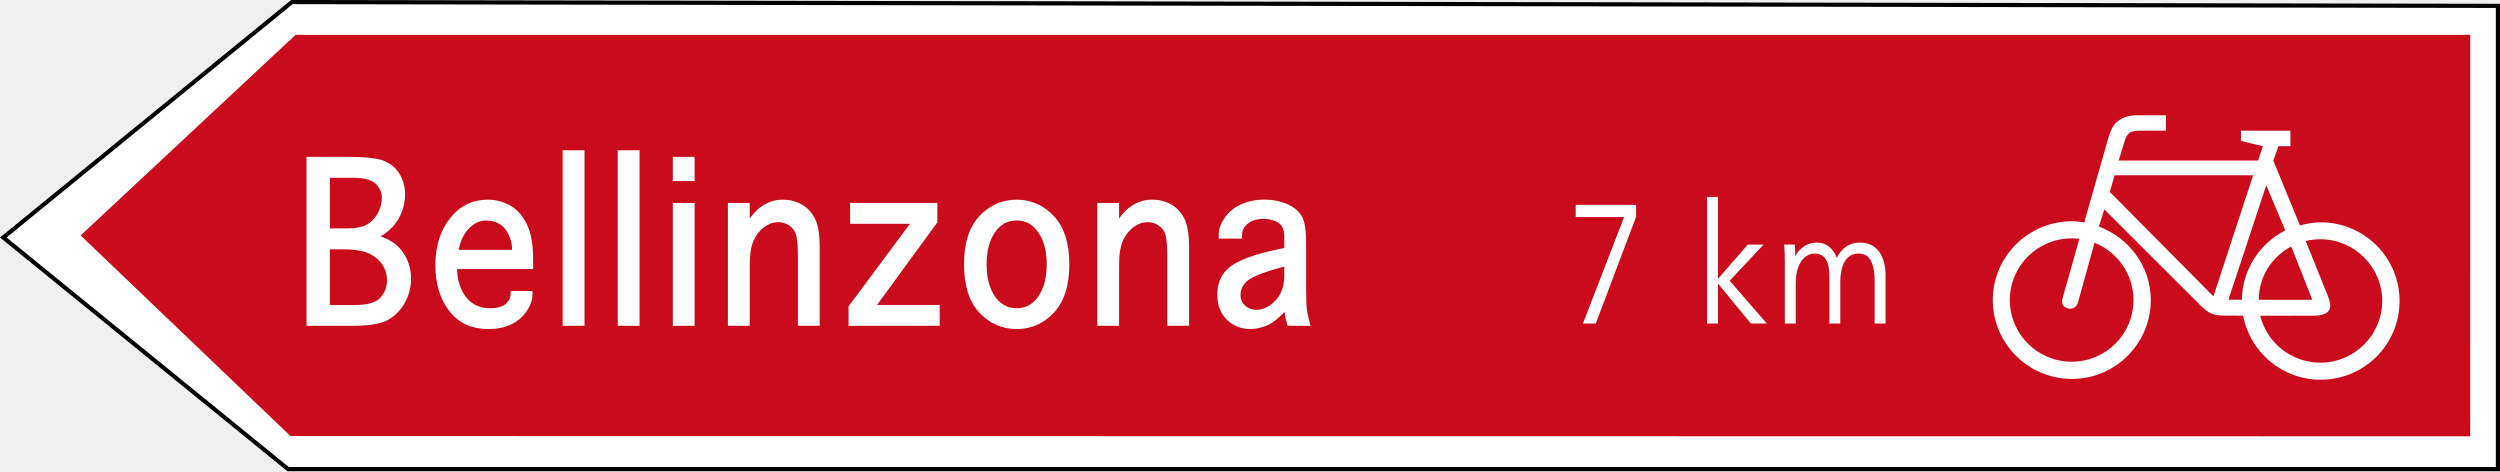
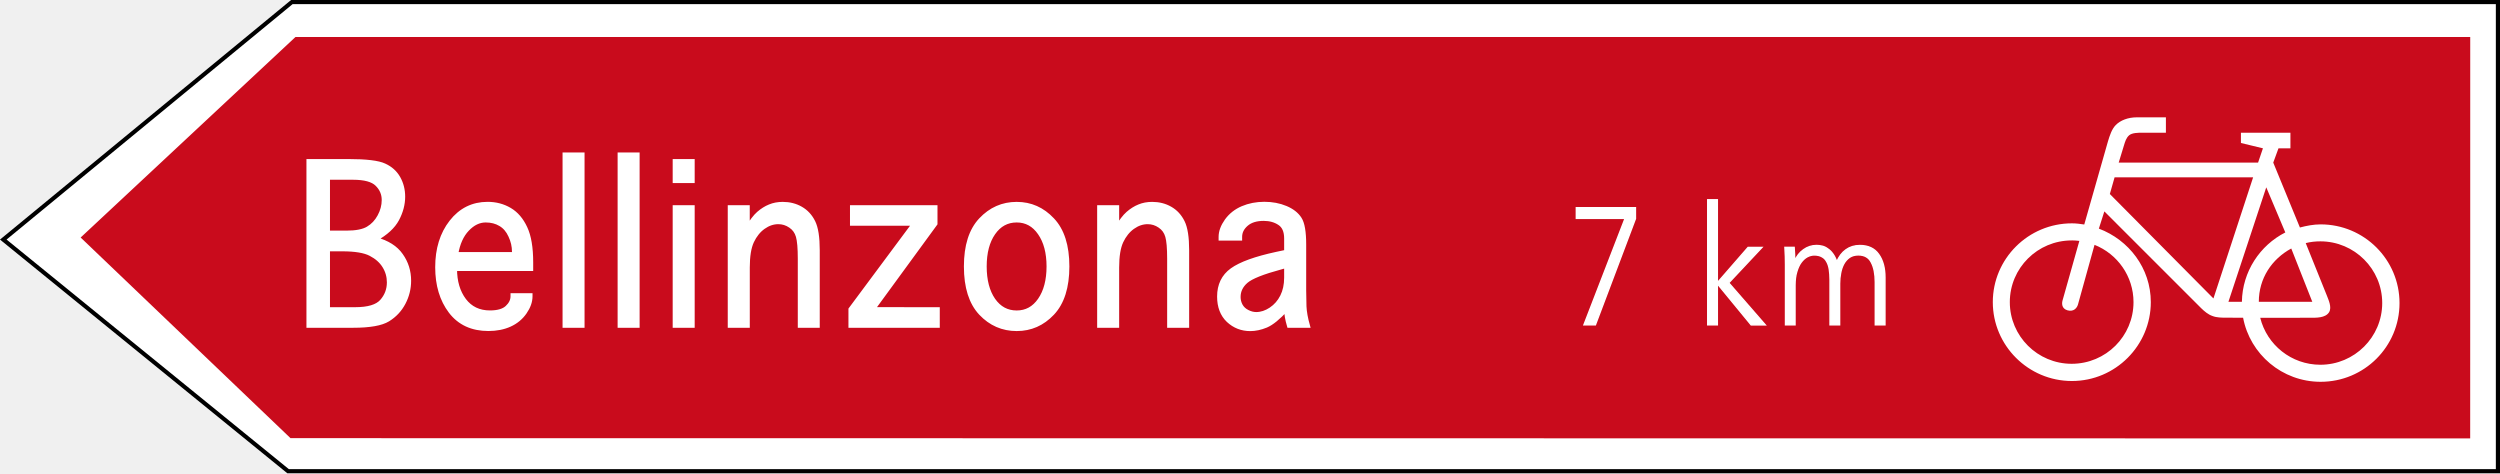
- <svg xmlns="http://www.w3.org/2000/svg" width="60.11mm" height="11.329mm" viewBox="0 0 60.11 11.329" version="1.1" id="svg1" xml:space="preserve">
+ <svg xmlns="http://www.w3.org/2000/svg" width="60.11mm" height="11.379mm" viewBox="0 0 60.11 11.379" version="1.1" id="svg1" xml:space="preserve">
  <defs id="defs1">
    <rect x="121.152" y="511.355" width="77.411" height="16.678" id="rect71" />
    <rect x="121.152" y="511.355" width="77.411" height="16.678" id="rect71-0" />
  </defs>
-   <path style="fill:#ffffff;fill-opacity:1;stroke:#000000;stroke-width:0.1;stroke-linecap:butt;stroke-linejoin:miter;stroke-dasharray:none;stroke-opacity:1" d="M 60.06,0.141 V 11.279 H 6.926 L 0.079,5.71 7.018,0.05 Z" id="path1" />
-   <path style="fill:#c90b1c;fill-opacity:1" d="M 59.394,5.665 V 0.839 H 33.25 7.105 l -2.583,2.411 -2.583,2.411 2.523,2.412 2.523,2.412 26.204,0.003 26.204,0.003 z" id="path38" />
-   <path id="path69-7-3" style="fill:#ffffff;fill-opacity:1;fill-rule:nonzero;stroke:none;stroke-width:0.564" d="M 52.077,2.771 V 3.141 h -0.56 c -0.11,0 -0.249,2.7e-4 -0.324,0.062 -0.073,0.066 -0.096,0.15 -0.127,0.251 L 50.942,3.86 h 3.351 L 54.41,3.516 53.881,3.388 V 3.141 h 1.19 V 3.516 H 54.784 L 54.659,3.86 55.3,5.42 c 0.159,-0.042 0.329,-0.075 0.498,-0.075 1.049,0 1.897,0.848 1.897,1.893 0,1.046 -0.848,1.892 -1.897,1.892 -0.925,0 -1.698,-0.663 -1.864,-1.54 l -0.412,-0.002 c -0.099,0 -0.225,0 -0.324,-0.04 C 53.095,7.514 53.004,7.437 52.927,7.362 L 50.597,5.034 50.465,5.447 c 0.72,0.271 1.249,0.952 1.249,1.767 0,1.044 -0.85,1.897 -1.897,1.897 -1.049,0 -1.902,-0.853 -1.902,-1.897 0,-1.044 0.853,-1.894 1.902,-1.894 0.104,0 0.196,0.013 0.297,0.028 L 50.684,3.348 c 0.04,-0.134 0.093,-0.298 0.188,-0.392 0.11,-0.112 0.293,-0.185 0.506,-0.185 z m 2.097,1.443 h -3.331 l -0.114,0.401 2.491,2.511 z m 0.316,0.24 -0.91,2.753 h 0.324 C 53.914,6.481 54.337,5.849 54.947,5.54 Z m -4.679,1.277 c -0.819,0 -1.487,0.663 -1.487,1.483 0,0.819 0.667,1.483 1.487,1.483 0.822,0 1.487,-0.663 1.487,-1.483 0,-0.623 -0.388,-1.159 -0.937,-1.377 l -0.398,1.434 c -0.022,0.077 -0.097,0.183 -0.251,0.141 -0.152,-0.044 -0.139,-0.178 -0.117,-0.249 l 0.401,-1.421 c -0.059,-0.007 -0.123,-0.012 -0.185,-0.012 z m 5.981,0.022 c -0.121,0 -0.24,0.013 -0.353,0.042 l 0.511,1.269 c 0.031,0.086 0.125,0.273 0.05,0.394 -0.09,0.141 -0.313,0.132 -0.456,0.132 l -1.199,0.002 c 0.161,0.648 0.747,1.128 1.446,1.128 0.819,0 1.487,-0.665 1.487,-1.484 0,-0.817 -0.667,-1.483 -1.487,-1.483 z M 55.091,5.926 c -0.467,0.253 -0.78,0.718 -0.78,1.282 h 1.286 z" />
-   <path style="font-size:12.005px;line-height:1.25;font-family:Geneva;-inkscape-font-specification:Geneva;text-align:center;letter-spacing:0.543px;baseline-shift:baseline;white-space:pre;fill:#ffffff;stroke:#ffffff;stroke-width:0.242" d="m 133.581,517.534 q 1.079,0.264 1.559,0.891 0.487,0.621 0.487,1.407 0,0.651 -0.334,1.225 -0.334,0.574 -0.95,0.92 -0.615,0.34 -2.128,0.34 h -2.726 v -9.098 h 2.415 q 1.653,0 2.216,0.24 0.569,0.234 0.856,0.698 0.287,0.463 0.287,1.026 0,0.627 -0.363,1.249 -0.363,0.615 -1.319,1.102 z m -2.907,-0.358 h 1.137 q 0.879,0 1.313,-0.234 0.44,-0.234 0.698,-0.668 0.264,-0.44 0.264,-0.903 0,-0.51 -0.41,-0.873 -0.404,-0.363 -1.465,-0.363 h -1.536 z m 0,4.232 h 1.671 q 1.184,0 1.618,-0.44 0.44,-0.446 0.44,-1.049 0,-0.487 -0.281,-0.897 -0.281,-0.41 -0.838,-0.668 -0.551,-0.264 -1.729,-0.264 h -0.879 z m 11.276,-0.774 h 1.09 v 0.059 q 0,0.434 -0.346,0.885 -0.346,0.451 -0.914,0.686 -0.569,0.234 -1.307,0.234 -1.495,0 -2.31,-0.967 -0.809,-0.967 -0.809,-2.444 0,-1.512 0.856,-2.503 0.862,-0.997 2.216,-0.997 0.744,0 1.348,0.322 0.604,0.322 0.955,1.008 0.352,0.68 0.352,1.899 v 0.363 h -4.648 q 0,1.049 0.563,1.729 0.569,0.68 1.571,0.68 0.721,0 1.049,-0.276 0.334,-0.281 0.334,-0.621 z m -3.447,-2.274 h 3.535 v -0.129 q 0,-0.457 -0.223,-0.885 -0.217,-0.434 -0.604,-0.639 -0.387,-0.211 -0.903,-0.211 -0.61,0 -1.125,0.492 -0.516,0.487 -0.68,1.372 z m 7.712,3.957 h -1.09 v -9.461 h 1.09 z m 3.362,0 h -1.09 v -9.461 h 1.09 z m 2.272,-6.548 h 1.09 v 6.548 h -1.09 z m 0,-1.454 v -1.096 h 1.09 v 1.096 z m 4.453,8.001 h -1.09 v -6.548 h 1.09 v 1.131 q 0.346,-0.533 0.668,-0.791 0.328,-0.258 0.68,-0.387 0.358,-0.135 0.791,-0.135 0.615,0 1.102,0.252 0.492,0.252 0.762,0.744 0.27,0.487 0.27,1.565 v 4.168 h -1.09 v -3.699 q 0,-0.879 -0.117,-1.243 -0.117,-0.369 -0.457,-0.574 -0.34,-0.211 -0.739,-0.211 -0.481,0 -0.914,0.281 -0.434,0.281 -0.698,0.785 -0.258,0.504 -0.258,1.442 z m 11.598,-0.909 v 0.909 h -5.323 v -0.909 l 3.886,-4.73 h -3.793 v -0.909 h 5.088 v 0.909 l -3.816,4.73 z m 4.822,1.09 q -1.284,0 -2.192,-0.868 -0.903,-0.873 -0.903,-2.591 0,-1.712 0.903,-2.579 0.909,-0.873 2.192,-0.873 1.278,0 2.181,0.873 0.909,0.868 0.909,2.579 0,1.718 -0.909,2.591 -0.903,0.868 -2.181,0.868 z m 0,-0.909 q 0.879,0 1.413,-0.698 0.539,-0.703 0.539,-1.852 0,-1.143 -0.539,-1.841 -0.533,-0.703 -1.413,-0.703 -0.885,0 -1.424,0.703 -0.533,0.698 -0.533,1.841 0,1.149 0.533,1.852 0.539,0.698 1.424,0.698 z m 6.129,0.727 h -1.09 v -6.548 h 1.09 v 1.131 q 0.346,-0.533 0.668,-0.791 0.328,-0.258 0.68,-0.387 0.358,-0.135 0.791,-0.135 0.615,0 1.102,0.252 0.492,0.252 0.762,0.744 0.27,0.487 0.27,1.565 v 4.168 h -1.09 v -3.699 q 0,-0.879 -0.117,-1.243 -0.117,-0.369 -0.457,-0.574 -0.34,-0.211 -0.739,-0.211 -0.481,0 -0.914,0.281 -0.434,0.281 -0.698,0.785 -0.258,0.504 -0.258,1.442 z m 10.496,0 q -0.17,-0.528 -0.17,-0.909 -0.715,0.709 -1.225,0.903 -0.504,0.188 -0.967,0.188 -0.78,0 -1.342,-0.475 -0.557,-0.481 -0.557,-1.319 0,-0.95 0.785,-1.465 0.791,-0.516 2.72,-0.891 l 0.586,-0.111 v -0.739 q 0,-0.604 -0.404,-0.844 -0.404,-0.246 -0.973,-0.246 -0.68,0 -1.061,0.299 -0.381,0.299 -0.381,0.698 v 0.094 h -1.184 v -0.088 q 0,-0.434 0.363,-0.897 0.369,-0.463 0.973,-0.698 0.61,-0.234 1.331,-0.234 0.715,0 1.301,0.223 0.586,0.223 0.856,0.604 0.27,0.375 0.27,1.419 v 2.544 q 0,0.416 0.018,0.879 0.024,0.457 0.211,1.067 z m -0.17,-3.306 -0.328,0.082 q -1.659,0.404 -2.122,0.768 -0.463,0.363 -0.463,0.868 0,0.258 0.135,0.481 0.141,0.223 0.41,0.346 0.27,0.123 0.533,0.123 0.457,0 0.897,-0.264 0.446,-0.27 0.692,-0.715 0.246,-0.445 0.246,-1.038 z" id="text71" transform="matrix(0.3938655,0,0,0.434931,-43.58346,-219.391)" aria-label="Bellinzona" />
-   <path style="font-size:12.005px;line-height:1.25;font-family:'Avenir Next';-inkscape-font-specification:'Avenir Next';text-align:center;letter-spacing:0.543px;white-space:pre;fill:#ffffff;stroke:#ffffff;stroke-width:0.115" d="m 151.678,514.462 -3.421,7.707 h -0.972 l 3.517,-7.731 h -4.166 v -0.768 h 5.042 z m 6.992,4.622 h 0.036 l 2.593,-2.533 h 1.176 l -2.833,2.569 3.121,3.049 h -1.2 l -2.857,-2.953 h -0.036 v 2.953 h -0.816 v -9.076 h 0.816 z m 6.629,-1.573 q 0.24,-0.492 0.732,-0.792 0.504,-0.312 1.116,-0.312 0.228,0 0.468,0.048 0.252,0.048 0.48,0.192 0.24,0.132 0.432,0.36 0.204,0.228 0.348,0.588 0.288,-0.576 0.78,-0.876 0.504,-0.312 1.188,-0.312 1.068,0 1.597,0.636 0.54,0.636 0.54,1.681 v 3.445 h -0.816 v -3.109 q 0,-0.888 -0.336,-1.429 -0.324,-0.54 -1.116,-0.54 -0.444,0 -0.756,0.18 -0.3,0.18 -0.492,0.48 -0.18,0.288 -0.264,0.66 -0.084,0.372 -0.084,0.768 v 2.989 h -0.816 v -3.277 q 0,-0.408 -0.06,-0.744 -0.06,-0.336 -0.216,-0.564 -0.144,-0.24 -0.408,-0.36 -0.264,-0.132 -0.672,-0.132 -0.288,0 -0.588,0.132 -0.288,0.132 -0.528,0.408 -0.228,0.264 -0.372,0.684 -0.144,0.408 -0.144,0.972 v 2.881 h -0.816 v -4.382 q 0,-0.228 -0.012,-0.588 -0.012,-0.36 -0.036,-0.648 h 0.78 q 0.024,0.228 0.036,0.504 0.012,0.276 0.012,0.456 h 0.024 z" id="text71-2" transform="matrix(0.2815533,0,0,0.3311583,-3.38344,-165.1605)" aria-label="7 km" />
+   <path style="fill:#ffffff;fill-opacity:1;stroke:#000000;stroke-width:0.1;stroke-linecap:butt;stroke-linejoin:miter;stroke-dasharray:none;stroke-opacity:1" d="M 60.06,0.05 V 11.329 H 6.926 L 0.079,5.76 7.017,0.05 Z" id="path1" />
+   <path style="fill:#c90b1c;fill-opacity:1" d="M 59.394,5.715 V 0.889 H 33.249 7.105 l -2.583,2.411 -2.583,2.411 2.523,2.412 2.523,2.412 26.204,0.003 26.204,0.003 z" id="path38" />
+   <path id="path69-7-3" style="fill:#ffffff;fill-opacity:1;fill-rule:nonzero;stroke:none;stroke-width:0.564" d="M 52.077,2.821 V 3.191 h -0.56 c -0.11,0 -0.249,2.7e-4 -0.324,0.062 -0.073,0.066 -0.096,0.15 -0.127,0.251 l -0.124,0.406 h 3.351 L 54.41,3.566 53.881,3.438 V 3.191 h 1.19 v 0.375 h -0.287 l -0.126,0.344 0.641,1.56 c 0.159,-0.042 0.329,-0.075 0.498,-0.075 1.049,0 1.897,0.848 1.897,1.893 0,1.046 -0.848,1.892 -1.897,1.892 -0.925,0 -1.698,-0.663 -1.864,-1.54 l -0.412,-0.002 c -0.099,0 -0.225,0 -0.324,-0.04 C 53.095,7.564 53.004,7.487 52.927,7.412 L 50.597,5.083 50.465,5.497 c 0.72,0.271 1.249,0.952 1.249,1.767 0,1.044 -0.85,1.897 -1.897,1.897 -1.049,0 -1.902,-0.853 -1.902,-1.897 0,-1.044 0.853,-1.894 1.902,-1.894 0.104,0 0.196,0.013 0.297,0.028 l 0.57,-2 c 0.04,-0.134 0.093,-0.298 0.188,-0.392 0.11,-0.112 0.293,-0.185 0.506,-0.185 z m 2.097,1.443 H 50.843 l -0.114,0.401 2.491,2.511 z m 0.316,0.24 -0.91,2.753 h 0.324 c 0.011,-0.727 0.434,-1.359 1.044,-1.668 z m -4.679,1.277 c -0.819,0 -1.487,0.663 -1.487,1.483 0,0.819 0.667,1.483 1.487,1.483 0.822,0 1.487,-0.663 1.487,-1.483 0,-0.623 -0.388,-1.159 -0.937,-1.377 l -0.398,1.434 c -0.022,0.077 -0.097,0.183 -0.251,0.141 -0.152,-0.044 -0.139,-0.178 -0.117,-0.249 l 0.401,-1.421 c -0.059,-0.007 -0.123,-0.012 -0.185,-0.012 z m 5.981,0.022 c -0.121,0 -0.24,0.013 -0.353,0.042 l 0.511,1.269 c 0.031,0.086 0.125,0.273 0.05,0.394 -0.09,0.141 -0.313,0.132 -0.456,0.132 l -1.199,0.002 c 0.161,0.648 0.747,1.128 1.446,1.128 0.819,0 1.487,-0.665 1.487,-1.484 0,-0.817 -0.667,-1.483 -1.487,-1.483 z m -0.701,0.172 c -0.467,0.253 -0.78,0.718 -0.78,1.282 h 1.286 z" />
+   <path style="font-size:12.005px;line-height:1.25;font-family:Geneva;-inkscape-font-specification:Geneva;text-align:center;letter-spacing:0.543px;baseline-shift:baseline;white-space:pre;fill:#ffffff;stroke:#ffffff;stroke-width:0.1" d="m 9.029,5.75 q 0.425,0.115 0.614,0.388 0.192,0.27 0.192,0.612 0,0.283 -0.132,0.533 Q 9.572,7.533 9.329,7.683 9.087,7.831 8.491,7.831 H 7.418 V 3.874 h 0.951 q 0.651,0 0.873,0.105 0.224,0.102 0.337,0.303 0.113,0.201 0.113,0.446 0,0.273 -0.143,0.543 Q 9.406,5.539 9.029,5.75 Z M 7.884,5.595 h 0.448 q 0.346,0 0.517,-0.102 Q 9.022,5.391 9.124,5.202 9.228,5.011 9.228,4.81 q 0,-0.222 -0.162,-0.38 Q 8.907,4.272 8.489,4.272 H 7.884 Z m 0,1.841 h 0.658 q 0.466,0 0.637,-0.191 0.173,-0.194 0.173,-0.456 0,-0.212 -0.111,-0.39 Q 9.131,6.22 8.912,6.107 8.695,5.993 8.23,5.993 H 7.884 Z M 12.325,7.099 h 0.429 v 0.025 q 0,0.189 -0.136,0.385 -0.136,0.196 -0.36,0.298 -0.224,0.102 -0.515,0.102 -0.589,0 -0.91,-0.421 -0.319,-0.421 -0.319,-1.063 0,-0.658 0.337,-1.089 0.339,-0.433 0.873,-0.433 0.293,0 0.531,0.14 0.238,0.14 0.376,0.439 0.139,0.296 0.139,0.826 v 0.158 h -1.831 q 0,0.456 0.222,0.752 0.224,0.296 0.619,0.296 0.284,0 0.413,-0.12 0.132,-0.122 0.132,-0.27 z M 10.968,6.11 h 1.392 V 6.054 q 0,-0.199 -0.088,-0.385 -0.085,-0.189 -0.238,-0.278 -0.152,-0.092 -0.356,-0.092 -0.24,0 -0.443,0.214 -0.203,0.212 -0.268,0.597 z m 3.037,1.721 H 13.576 V 3.716 h 0.429 z m 1.324,0 H 14.9 V 3.716 h 0.429 z m 0.895,-2.848 h 0.429 v 2.848 h -0.429 z m 0,-0.632 v -0.477 h 0.429 v 0.477 z m 1.754,3.48 H 17.548 v -2.848 h 0.429 v 0.492 q 0.136,-0.232 0.263,-0.344 0.129,-0.112 0.268,-0.168 0.141,-0.059 0.312,-0.059 0.242,0 0.434,0.11 0.194,0.11 0.3,0.324 0.106,0.212 0.106,0.681 V 7.831 H 19.232 V 6.222 q 0,-0.382 -0.046,-0.54 -0.046,-0.161 -0.18,-0.25 -0.134,-0.092 -0.291,-0.092 -0.189,0 -0.36,0.122 -0.171,0.122 -0.275,0.342 -0.102,0.219 -0.102,0.627 z m 4.568,-0.395 v 0.395 H 20.45 V 7.436 L 21.98,5.378 H 20.487 V 4.983 h 2.004 v 0.395 l -1.503,2.057 z m 1.899,0.474 q -0.506,0 -0.863,-0.377 -0.356,-0.38 -0.356,-1.127 0,-0.744 0.356,-1.122 0.358,-0.38 0.863,-0.38 0.503,0 0.859,0.38 0.358,0.377 0.358,1.122 0,0.747 -0.358,1.127 -0.356,0.377 -0.859,0.377 z m 0,-0.395 q 0.346,0 0.556,-0.303 0.212,-0.306 0.212,-0.806 0,-0.497 -0.212,-0.801 -0.21,-0.306 -0.556,-0.306 -0.349,0 -0.561,0.306 -0.21,0.303 -0.21,0.801 0,0.5 0.21,0.806 0.212,0.303 0.561,0.303 z m 2.414,0.316 h -0.429 v -2.848 h 0.429 v 0.492 q 0.136,-0.232 0.263,-0.344 0.129,-0.112 0.268,-0.168 0.141,-0.059 0.312,-0.059 0.242,0 0.434,0.11 0.194,0.11 0.3,0.324 0.106,0.212 0.106,0.681 V 7.831 H 28.113 V 6.222 q 0,-0.382 -0.046,-0.54 -0.046,-0.161 -0.18,-0.25 -0.134,-0.092 -0.291,-0.092 -0.189,0 -0.36,0.122 -0.171,0.122 -0.275,0.342 -0.102,0.219 -0.102,0.627 z m 4.134,0 q -0.067,-0.229 -0.067,-0.395 -0.282,0.308 -0.483,0.393 -0.199,0.082 -0.381,0.082 -0.307,0 -0.529,-0.207 -0.219,-0.209 -0.219,-0.574 0,-0.413 0.309,-0.637 0.312,-0.224 1.071,-0.388 L 30.926,6.056 V 5.735 q 0,-0.263 -0.159,-0.367 -0.159,-0.107 -0.383,-0.107 -0.268,0 -0.418,0.13 -0.15,0.13 -0.15,0.303 v 0.041 h -0.466 v -0.038 q 0,-0.189 0.143,-0.39 0.145,-0.201 0.383,-0.303 0.24,-0.102 0.524,-0.102 0.282,0 0.513,0.097 0.231,0.097 0.337,0.263 0.106,0.163 0.106,0.617 v 1.106 q 0,0.181 0.007,0.382 0.009,0.199 0.083,0.464 z m -0.067,-1.438 -0.129,0.036 q -0.653,0.176 -0.836,0.334 -0.182,0.158 -0.182,0.377 0,0.112 0.053,0.209 0.055,0.097 0.162,0.15 0.106,0.054 0.21,0.054 0.18,0 0.353,-0.115 0.175,-0.117 0.272,-0.311 0.097,-0.194 0.097,-0.451 z" id="text71" aria-label="Bellinzona" />
+   <path style="font-size:12.005px;line-height:1.25;font-family:'Avenir Next';-inkscape-font-specification:'Avenir Next';text-align:center;letter-spacing:0.543px;white-space:pre;fill:#ffffff;stroke:#ffffff;stroke-width:0.035" d="M 39.322,5.258 38.359,7.81 H 38.085 L 39.075,5.25 H 37.902 V 4.995 h 1.42 z m 1.969,1.531 h 0.01 L 42.031,5.95 h 0.331 l -0.798,0.851 0.879,1.01 h -0.338 L 41.301,6.832 h -0.01 V 7.81 H 41.061 v -3.006 h 0.23 z m 1.866,-0.521 q 0.068,-0.163 0.206,-0.262 0.142,-0.103 0.314,-0.103 0.064,0 0.132,0.016 0.071,0.016 0.135,0.064 0.068,0.044 0.122,0.119 0.057,0.076 0.098,0.195 0.081,-0.191 0.22,-0.29 0.142,-0.103 0.335,-0.103 0.301,0 0.45,0.211 0.152,0.211 0.152,0.557 V 7.81 H 45.09 V 6.78 q 0,-0.294 -0.095,-0.473 -0.091,-0.179 -0.314,-0.179 -0.125,0 -0.213,0.06 -0.085,0.06 -0.139,0.159 -0.051,0.095 -0.074,0.219 -0.024,0.123 -0.024,0.254 v 0.99 H 44.002 V 6.725 q 0,-0.135 -0.017,-0.246 -0.017,-0.111 -0.061,-0.187 -0.041,-0.08 -0.115,-0.119 -0.074,-0.044 -0.189,-0.044 -0.081,0 -0.166,0.044 -0.081,0.044 -0.149,0.135 -0.064,0.087 -0.105,0.227 -0.041,0.135 -0.041,0.322 V 7.81 H 42.931 V 6.359 q 0,-0.076 -0.003,-0.195 -0.003,-0.119 -0.01,-0.215 h 0.22 q 0.007,0.076 0.01,0.167 0.003,0.091 0.003,0.151 h 0.007 z" id="text71-2" aria-label="7 km" />
</svg>
